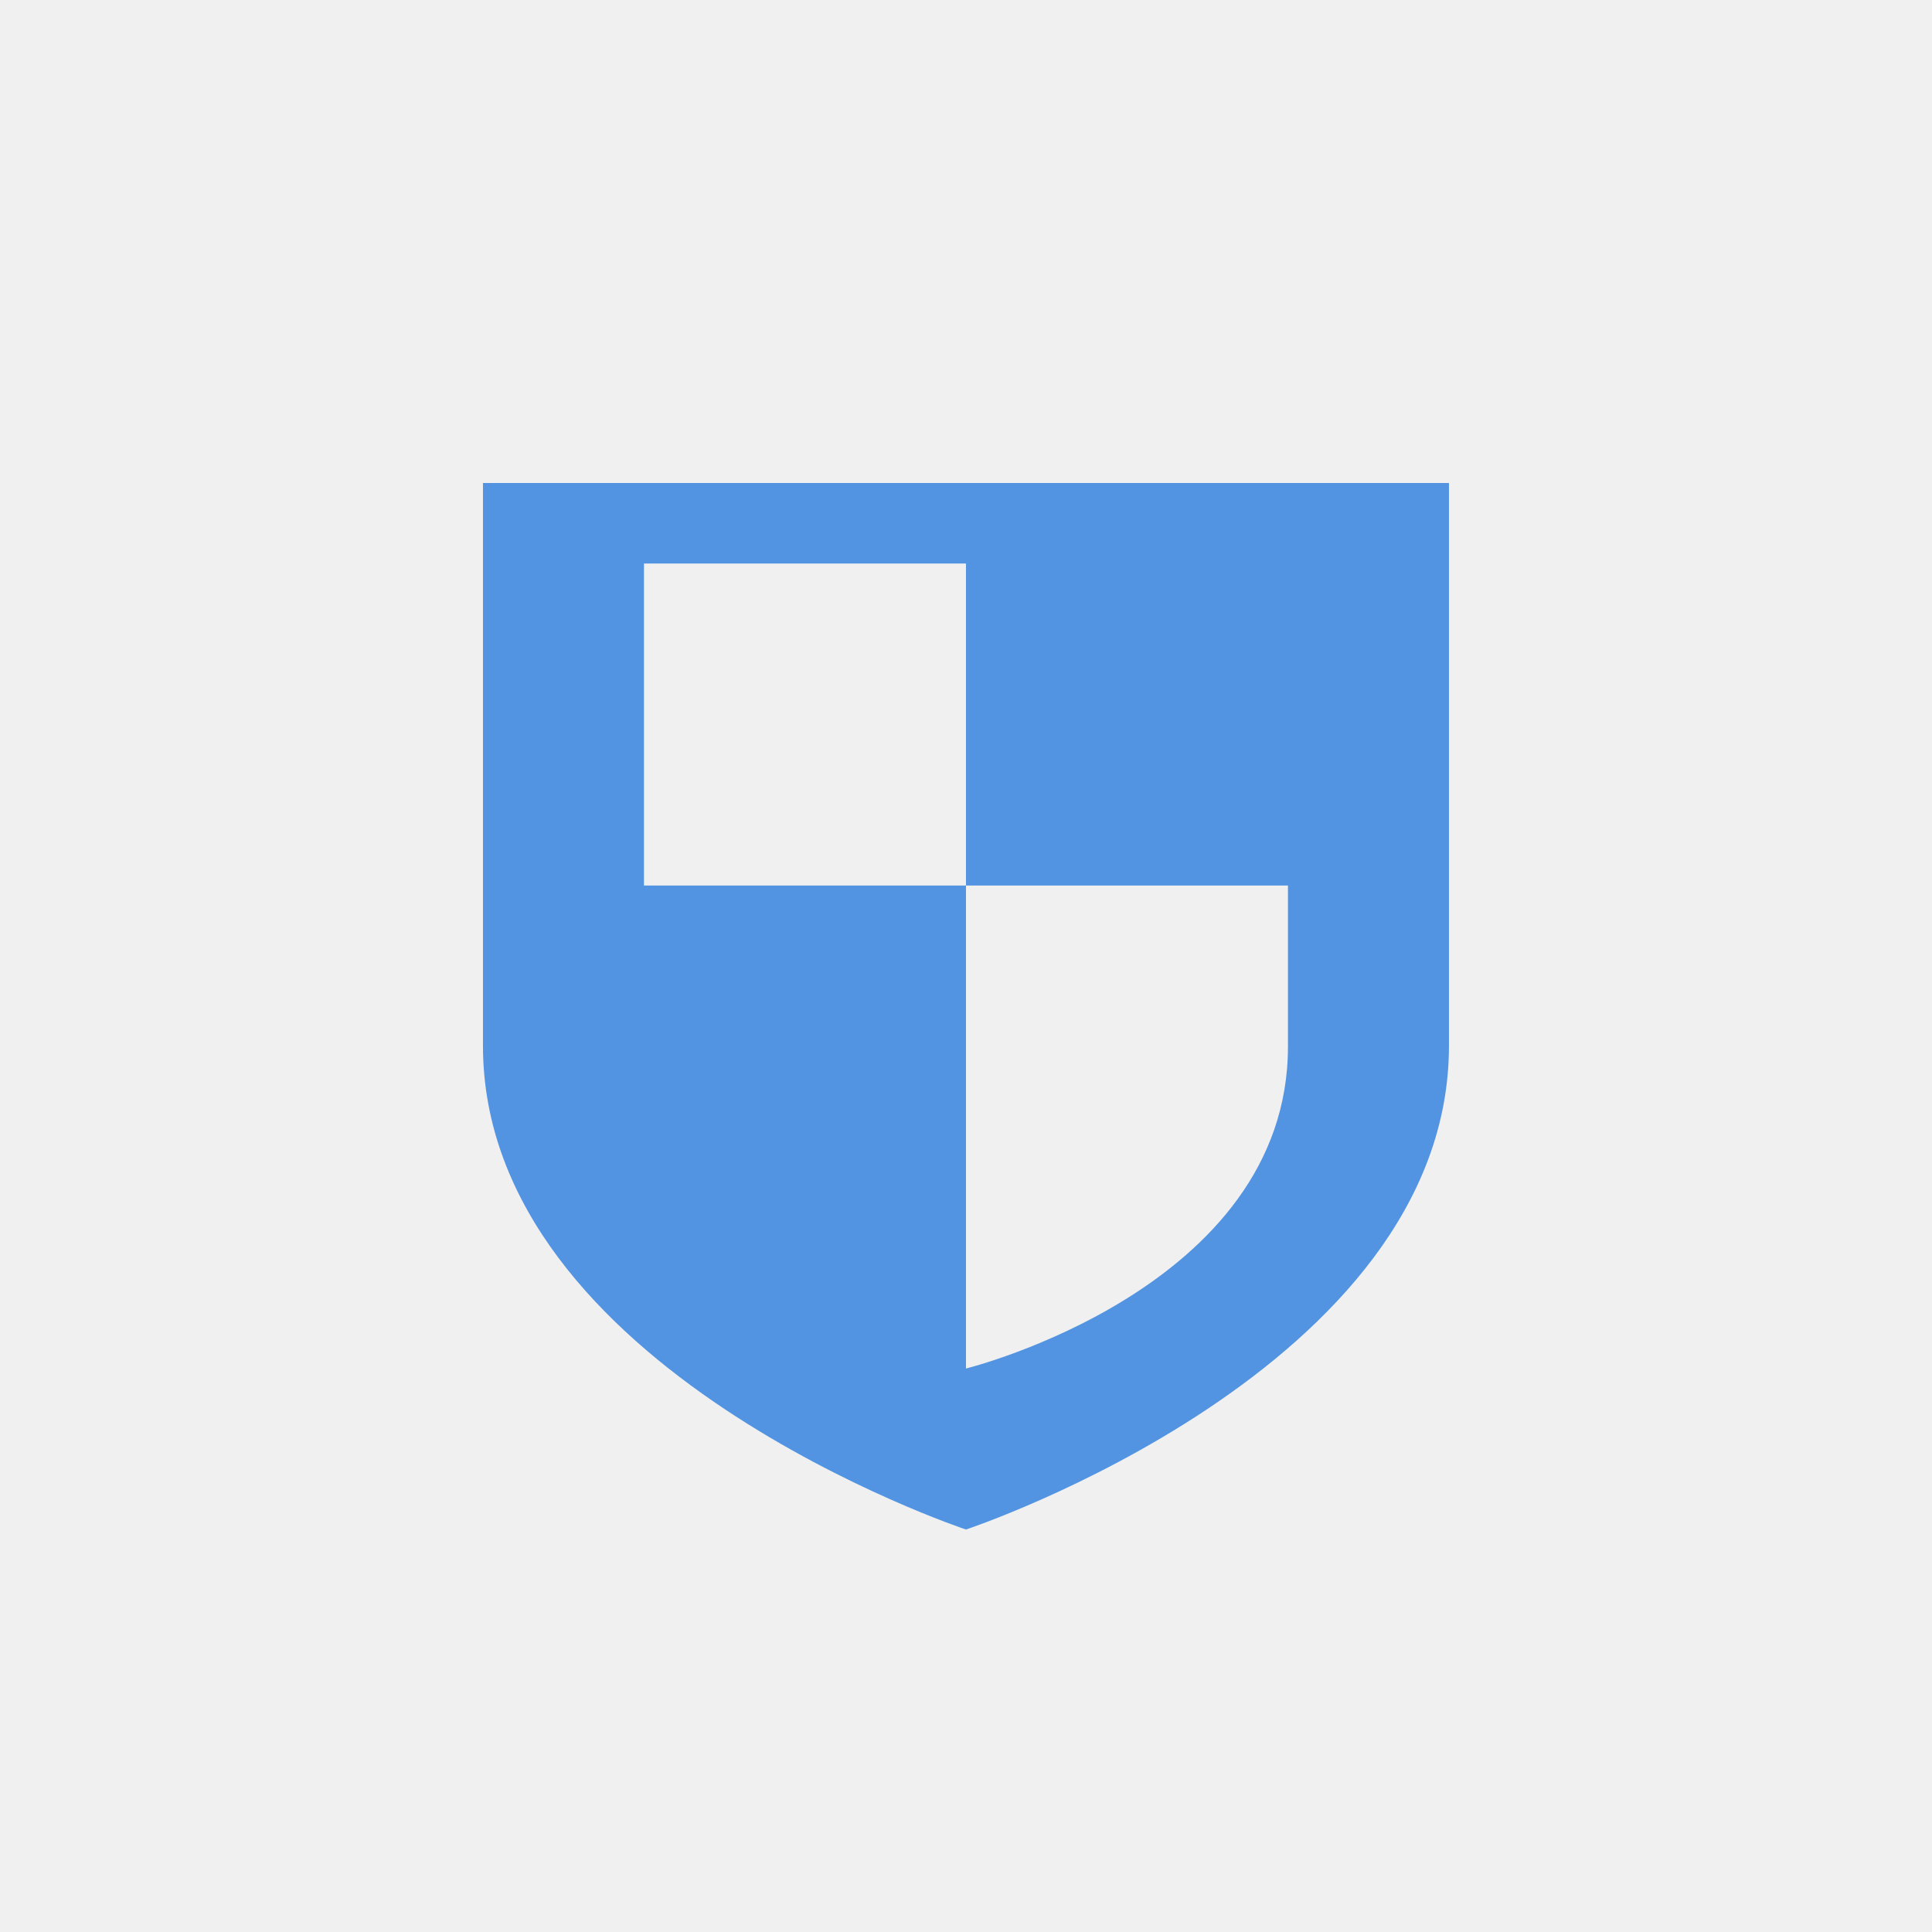
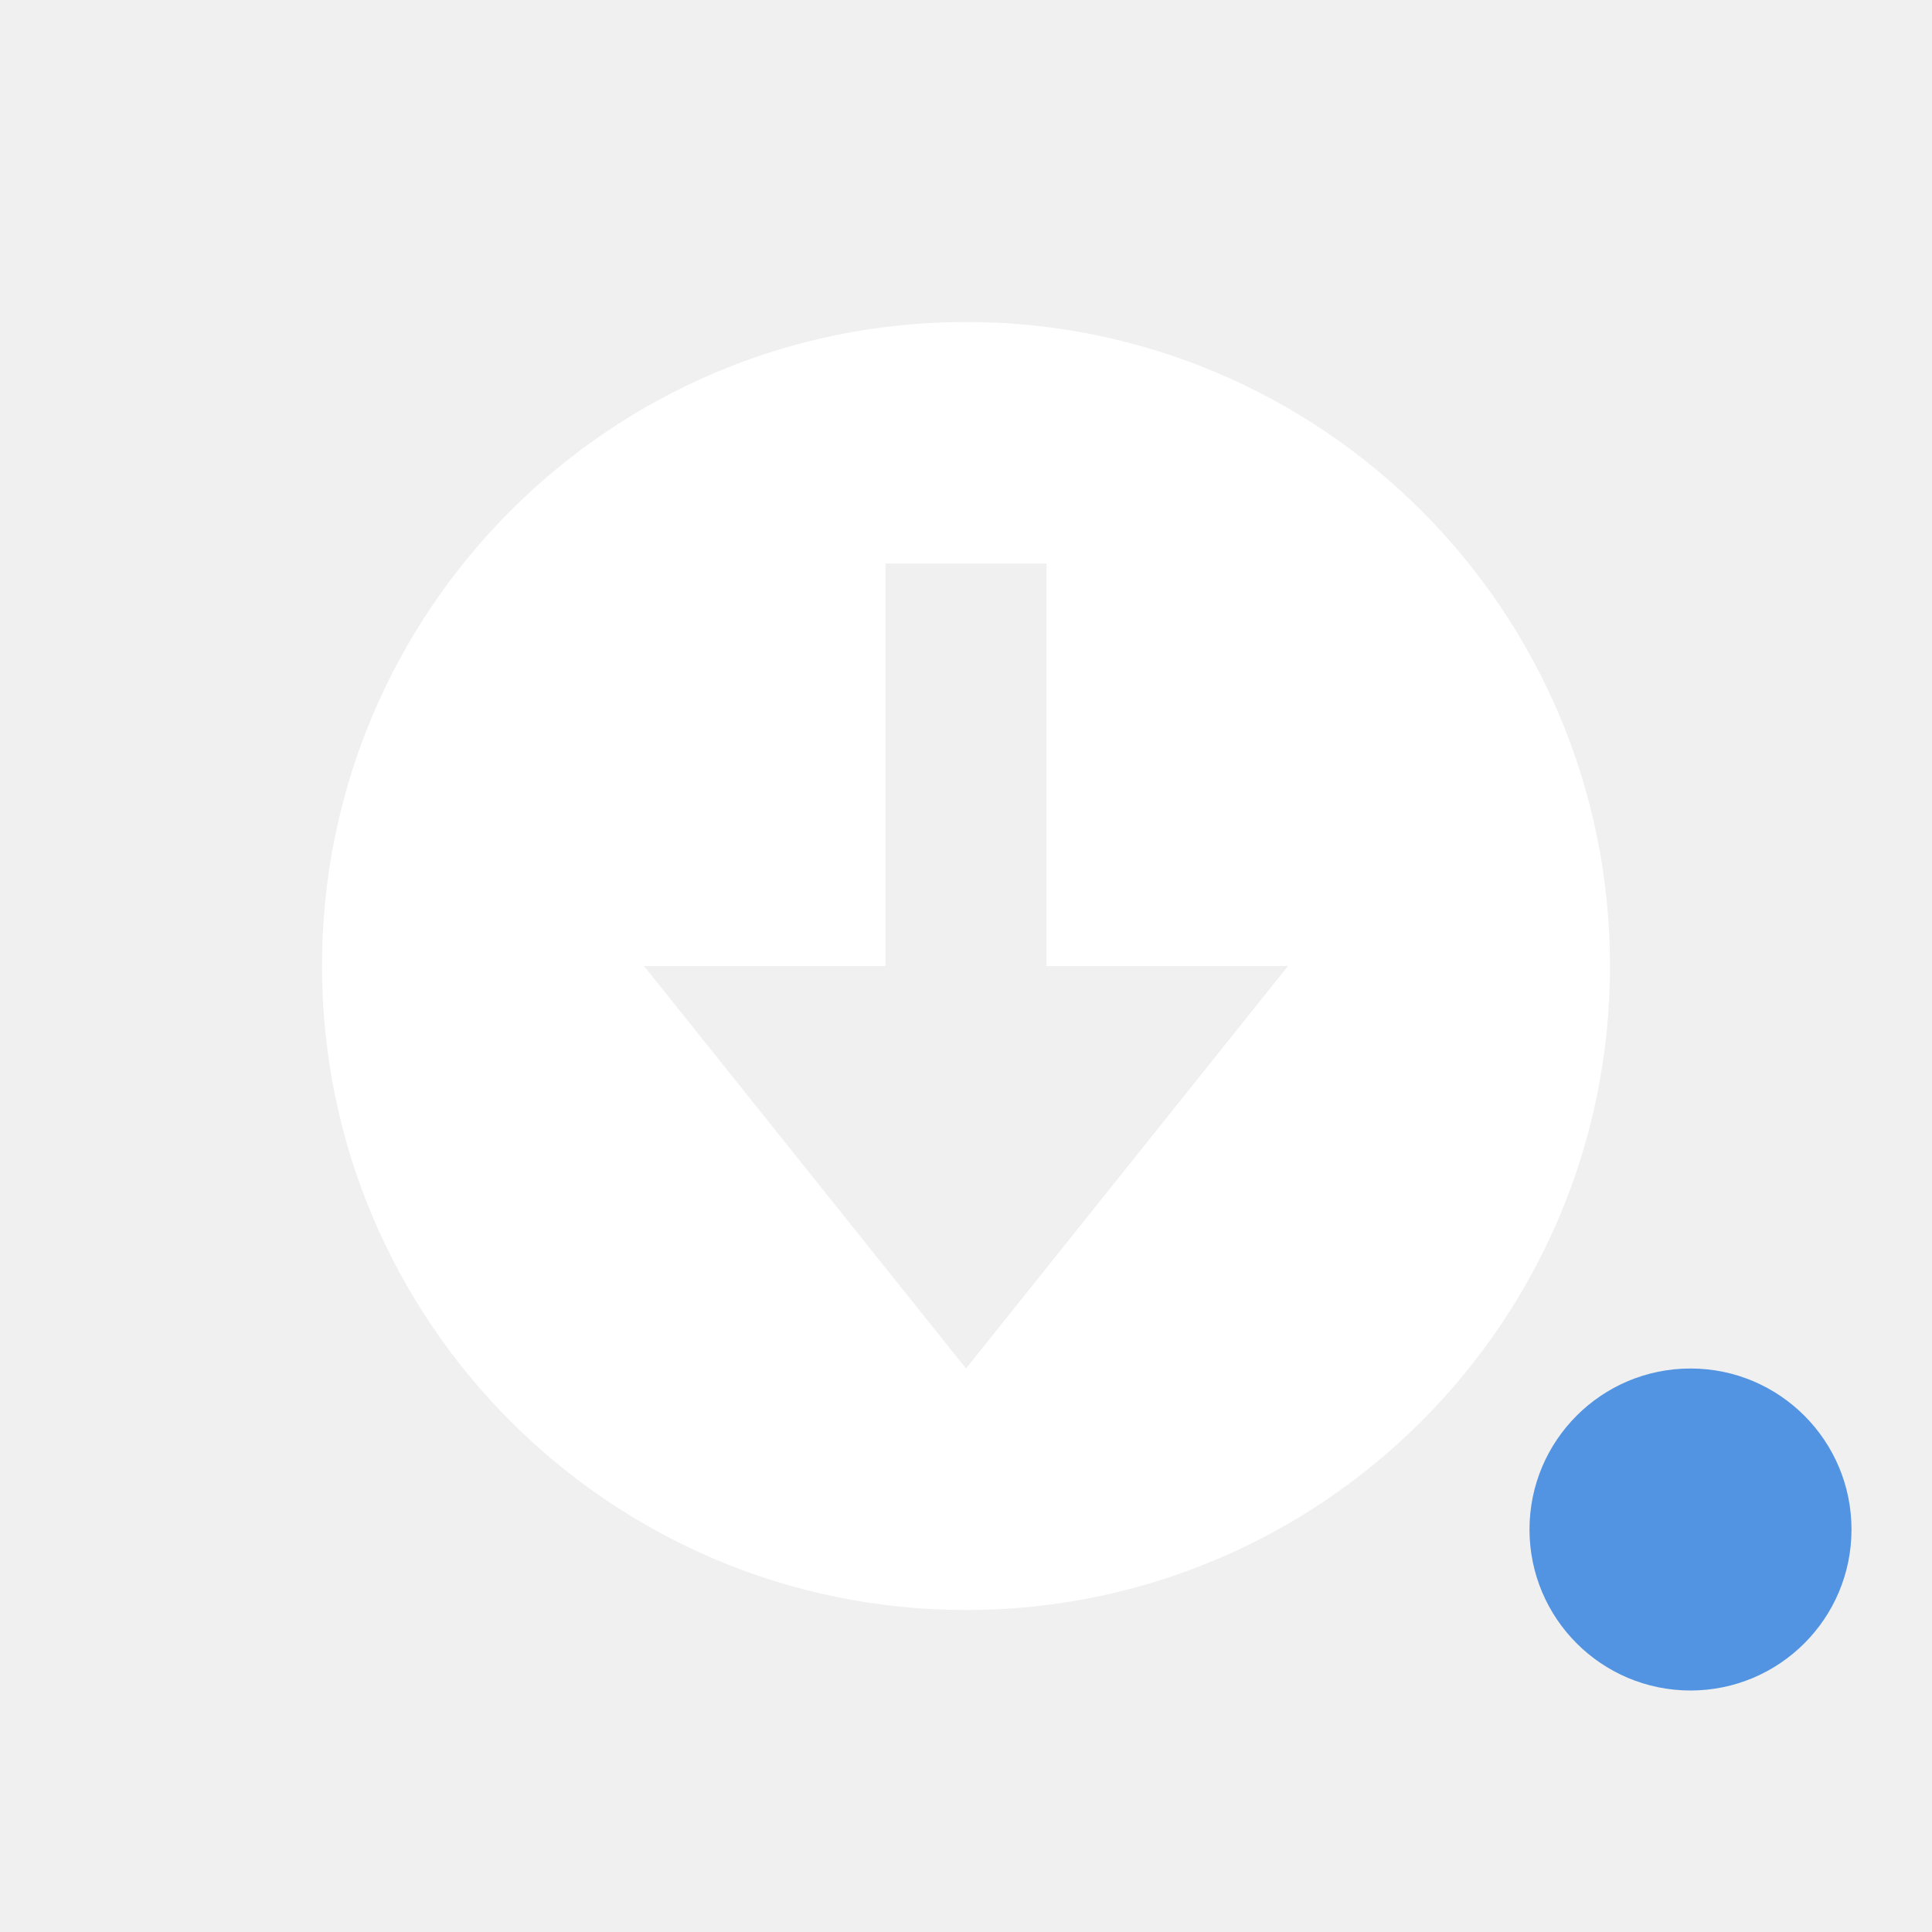
<svg xmlns="http://www.w3.org/2000/svg" xmlns:ns1="http://www.openswatchbook.org/uri/2009/osb" width="24" version="1.1" style="enable-background:new" id="svg7384" height="24">
  <defs id="defs7386">
    <linearGradient ns1:paint="solid" id="linearGradient5606">
-       <stop style="stop-color:#000000;stop-opacity:1;" offset="0" id="stop5608" />
+       <stop style="stop-color:#ffffff;stop-opacity:1;" offset="0" id="stop5608" />
    </linearGradient>
-     <filter style="color-interpolation-filters:sRGB" id="filter7554">
-       <feBlend mode="darken" in2="BackgroundImage" id="feBlend7556" />
-     </filter>
  </defs>
-   <g transform="translate(-545.0004,403.0103)" style="display:inline" id="layer9">
-     <path style="color:#bebebe;font-style:normal;font-variant:normal;font-weight:normal;font-stretch:normal;font-size:medium;line-height:normal;font-family:Sans;-inkscape-font-specification:Sans;text-indent:0;text-align:start;text-decoration:none;text-decoration-line:none;letter-spacing:normal;word-spacing:normal;text-transform:none;direction:ltr;block-progression:tb;writing-mode:lr-tb;baseline-shift:baseline;text-anchor:start;display:inline;overflow:visible;visibility:visible;opacity:1;fill:#5294e2;fill-opacity:1;stroke:none;stroke-width:2;marker:none;enable-background:accumulate" id="path7299" d="m 551,-397.01 0,6.99 c -2.1e-4,4.02 6,6.01 6,6.01 0,0 6,-1.99 6,-6.01 l 0,-6.99 z m 6,1 0,4 4,0 0,2 c -2.1e-4,3.01 -4,4 -4,4 l 0,-6 -4,0 0,-4 z" />
+   <g transform="translate(-623,-501)" style="display:inline" id="g6058">
+     <path id="path4151" transform="translate(624,502)" d="m 11,3 c -4.418,0 -8,3.582 -8,8 0,4.418 3.582,8 8,8 4.418,0 8,-3.582 8,-8 0,-4.418 -3.582,-8 -8,-8 z m -1,3 2,0 0,5 3,0 -4,5 c 8e-5,7e-5 -4,-5 -4,-5 l 3,0 0,-5 z" style="opacity:1;fill:#ffffff;fill-opacity:1;stroke:none" />
  </g>
+   <circle style="opacity:1;fill:#5294e2;fill-opacity:1;stroke:none;stroke-width:2;stroke-linecap:round;stroke-linejoin:round;stroke-miterlimit:4;stroke-dasharray:none;stroke-opacity:1" id="path4140" cx="21" cy="19" r="2" />
</svg>
